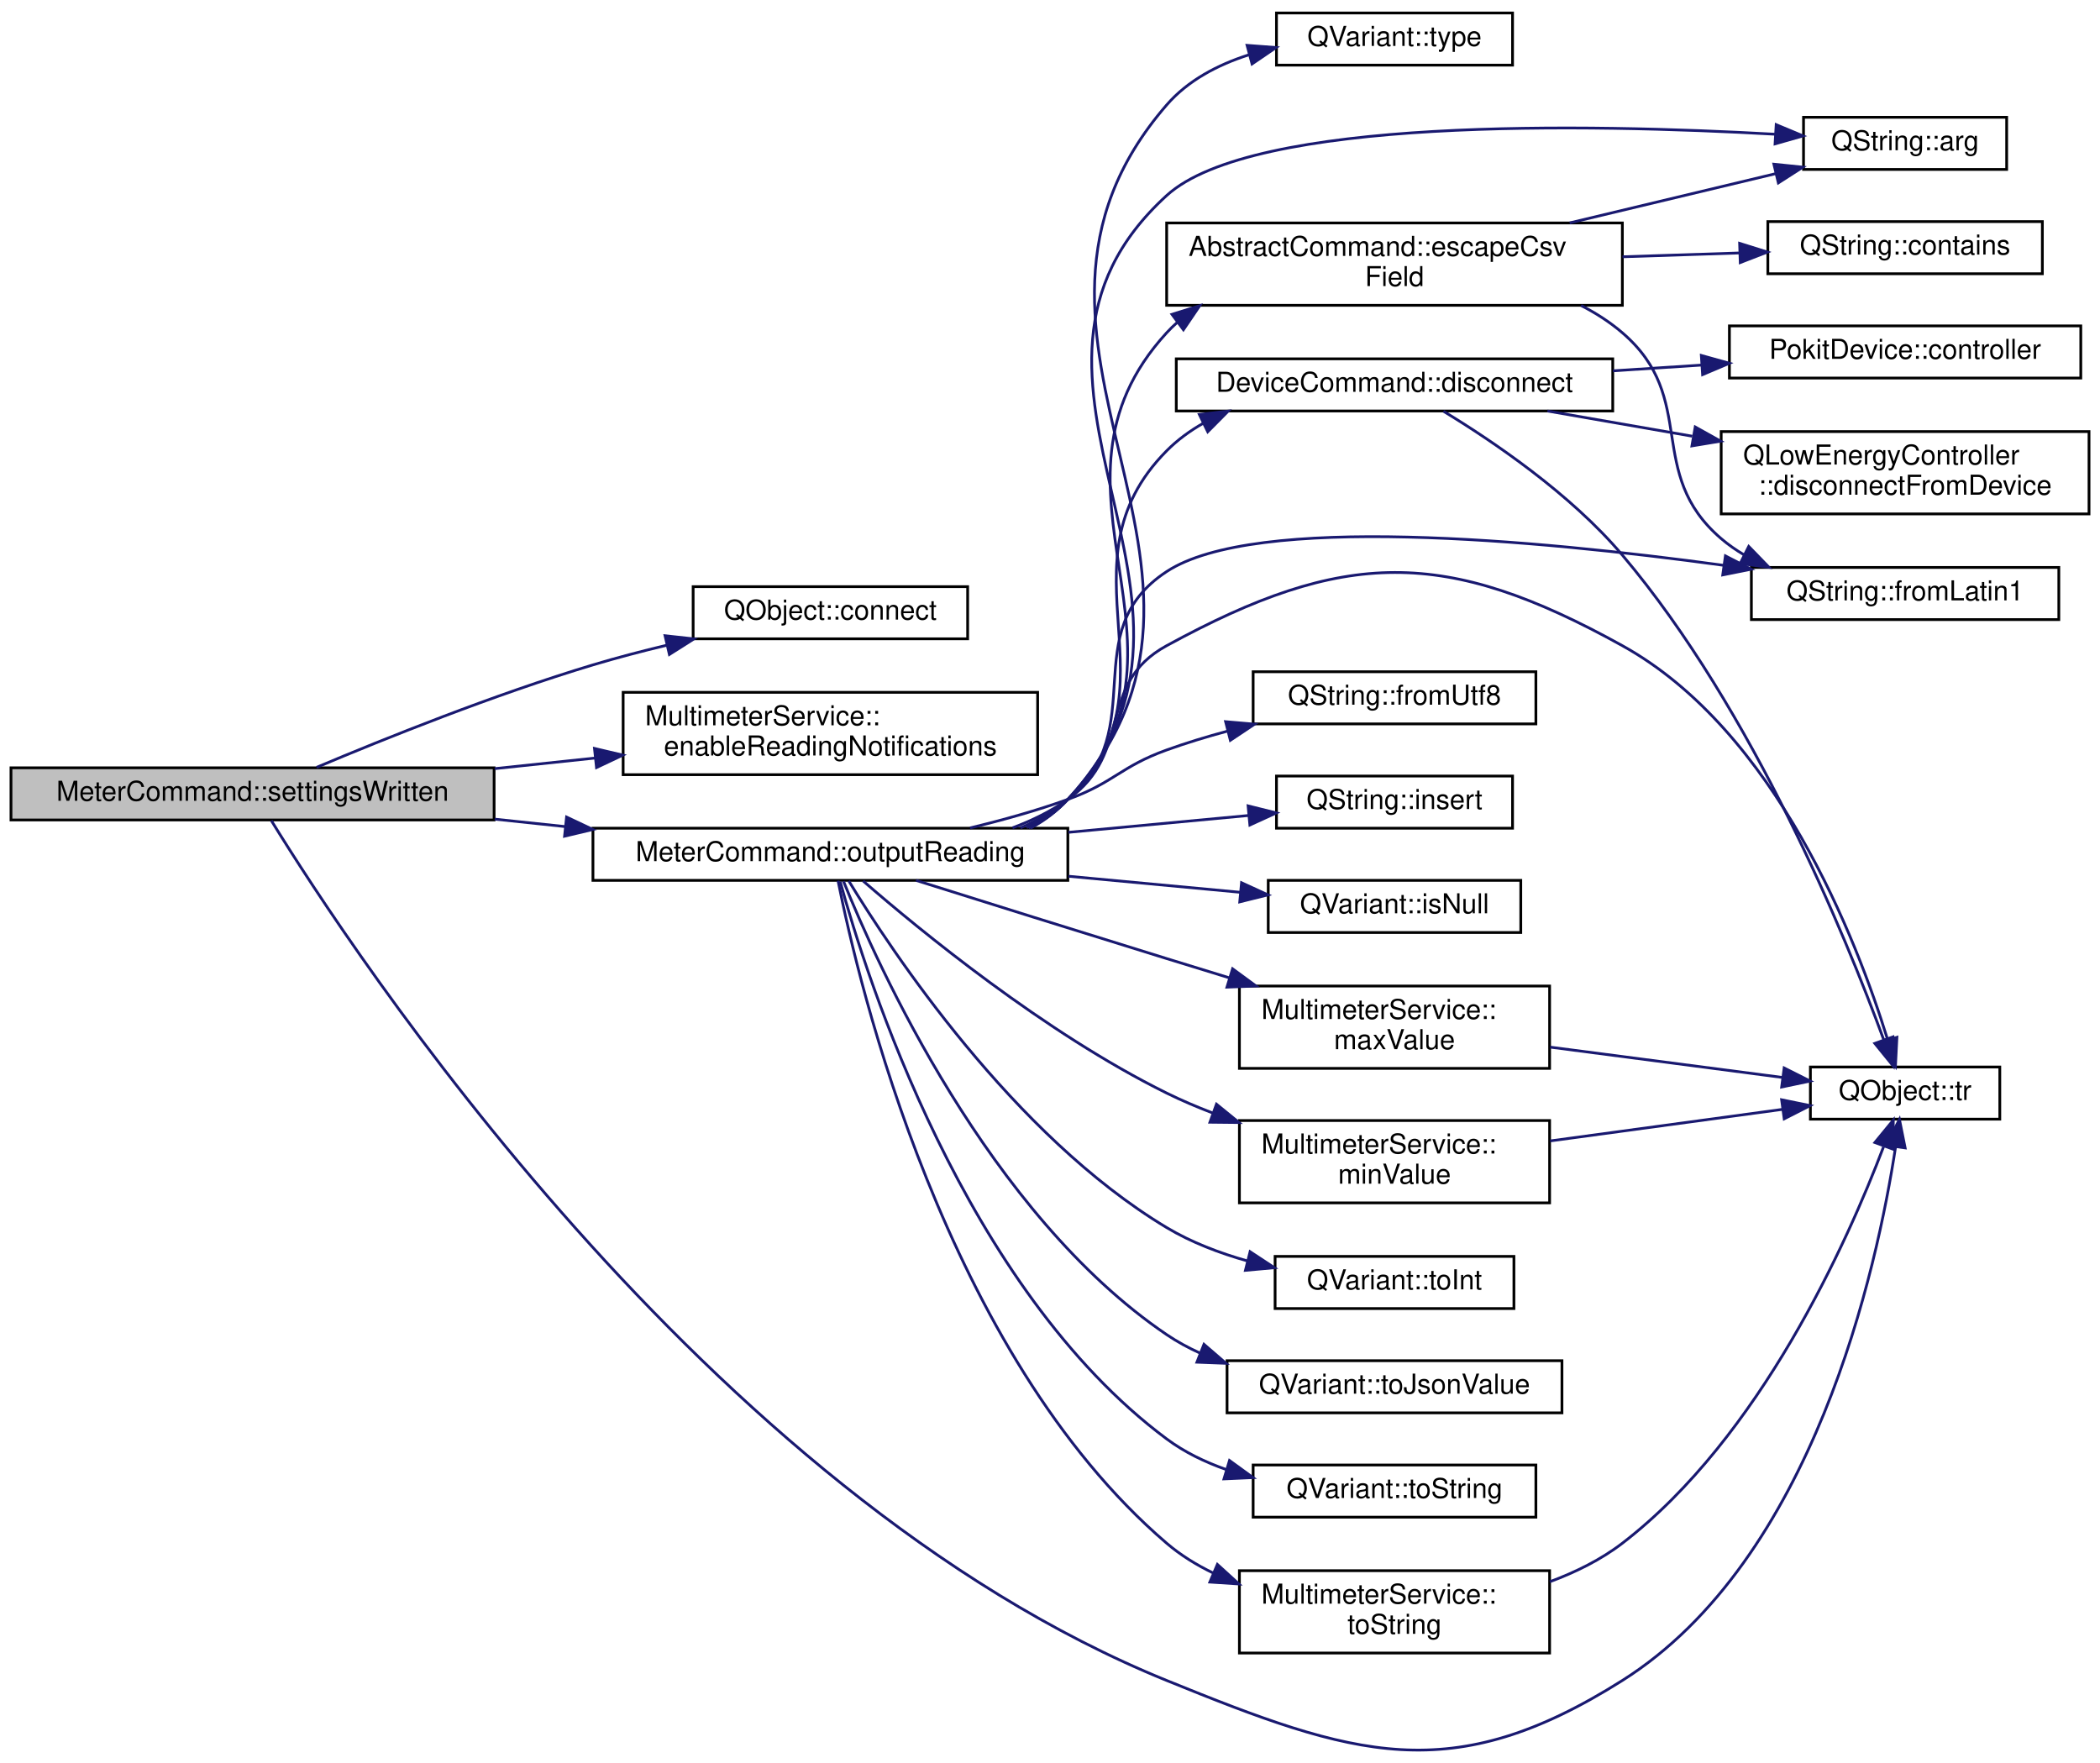
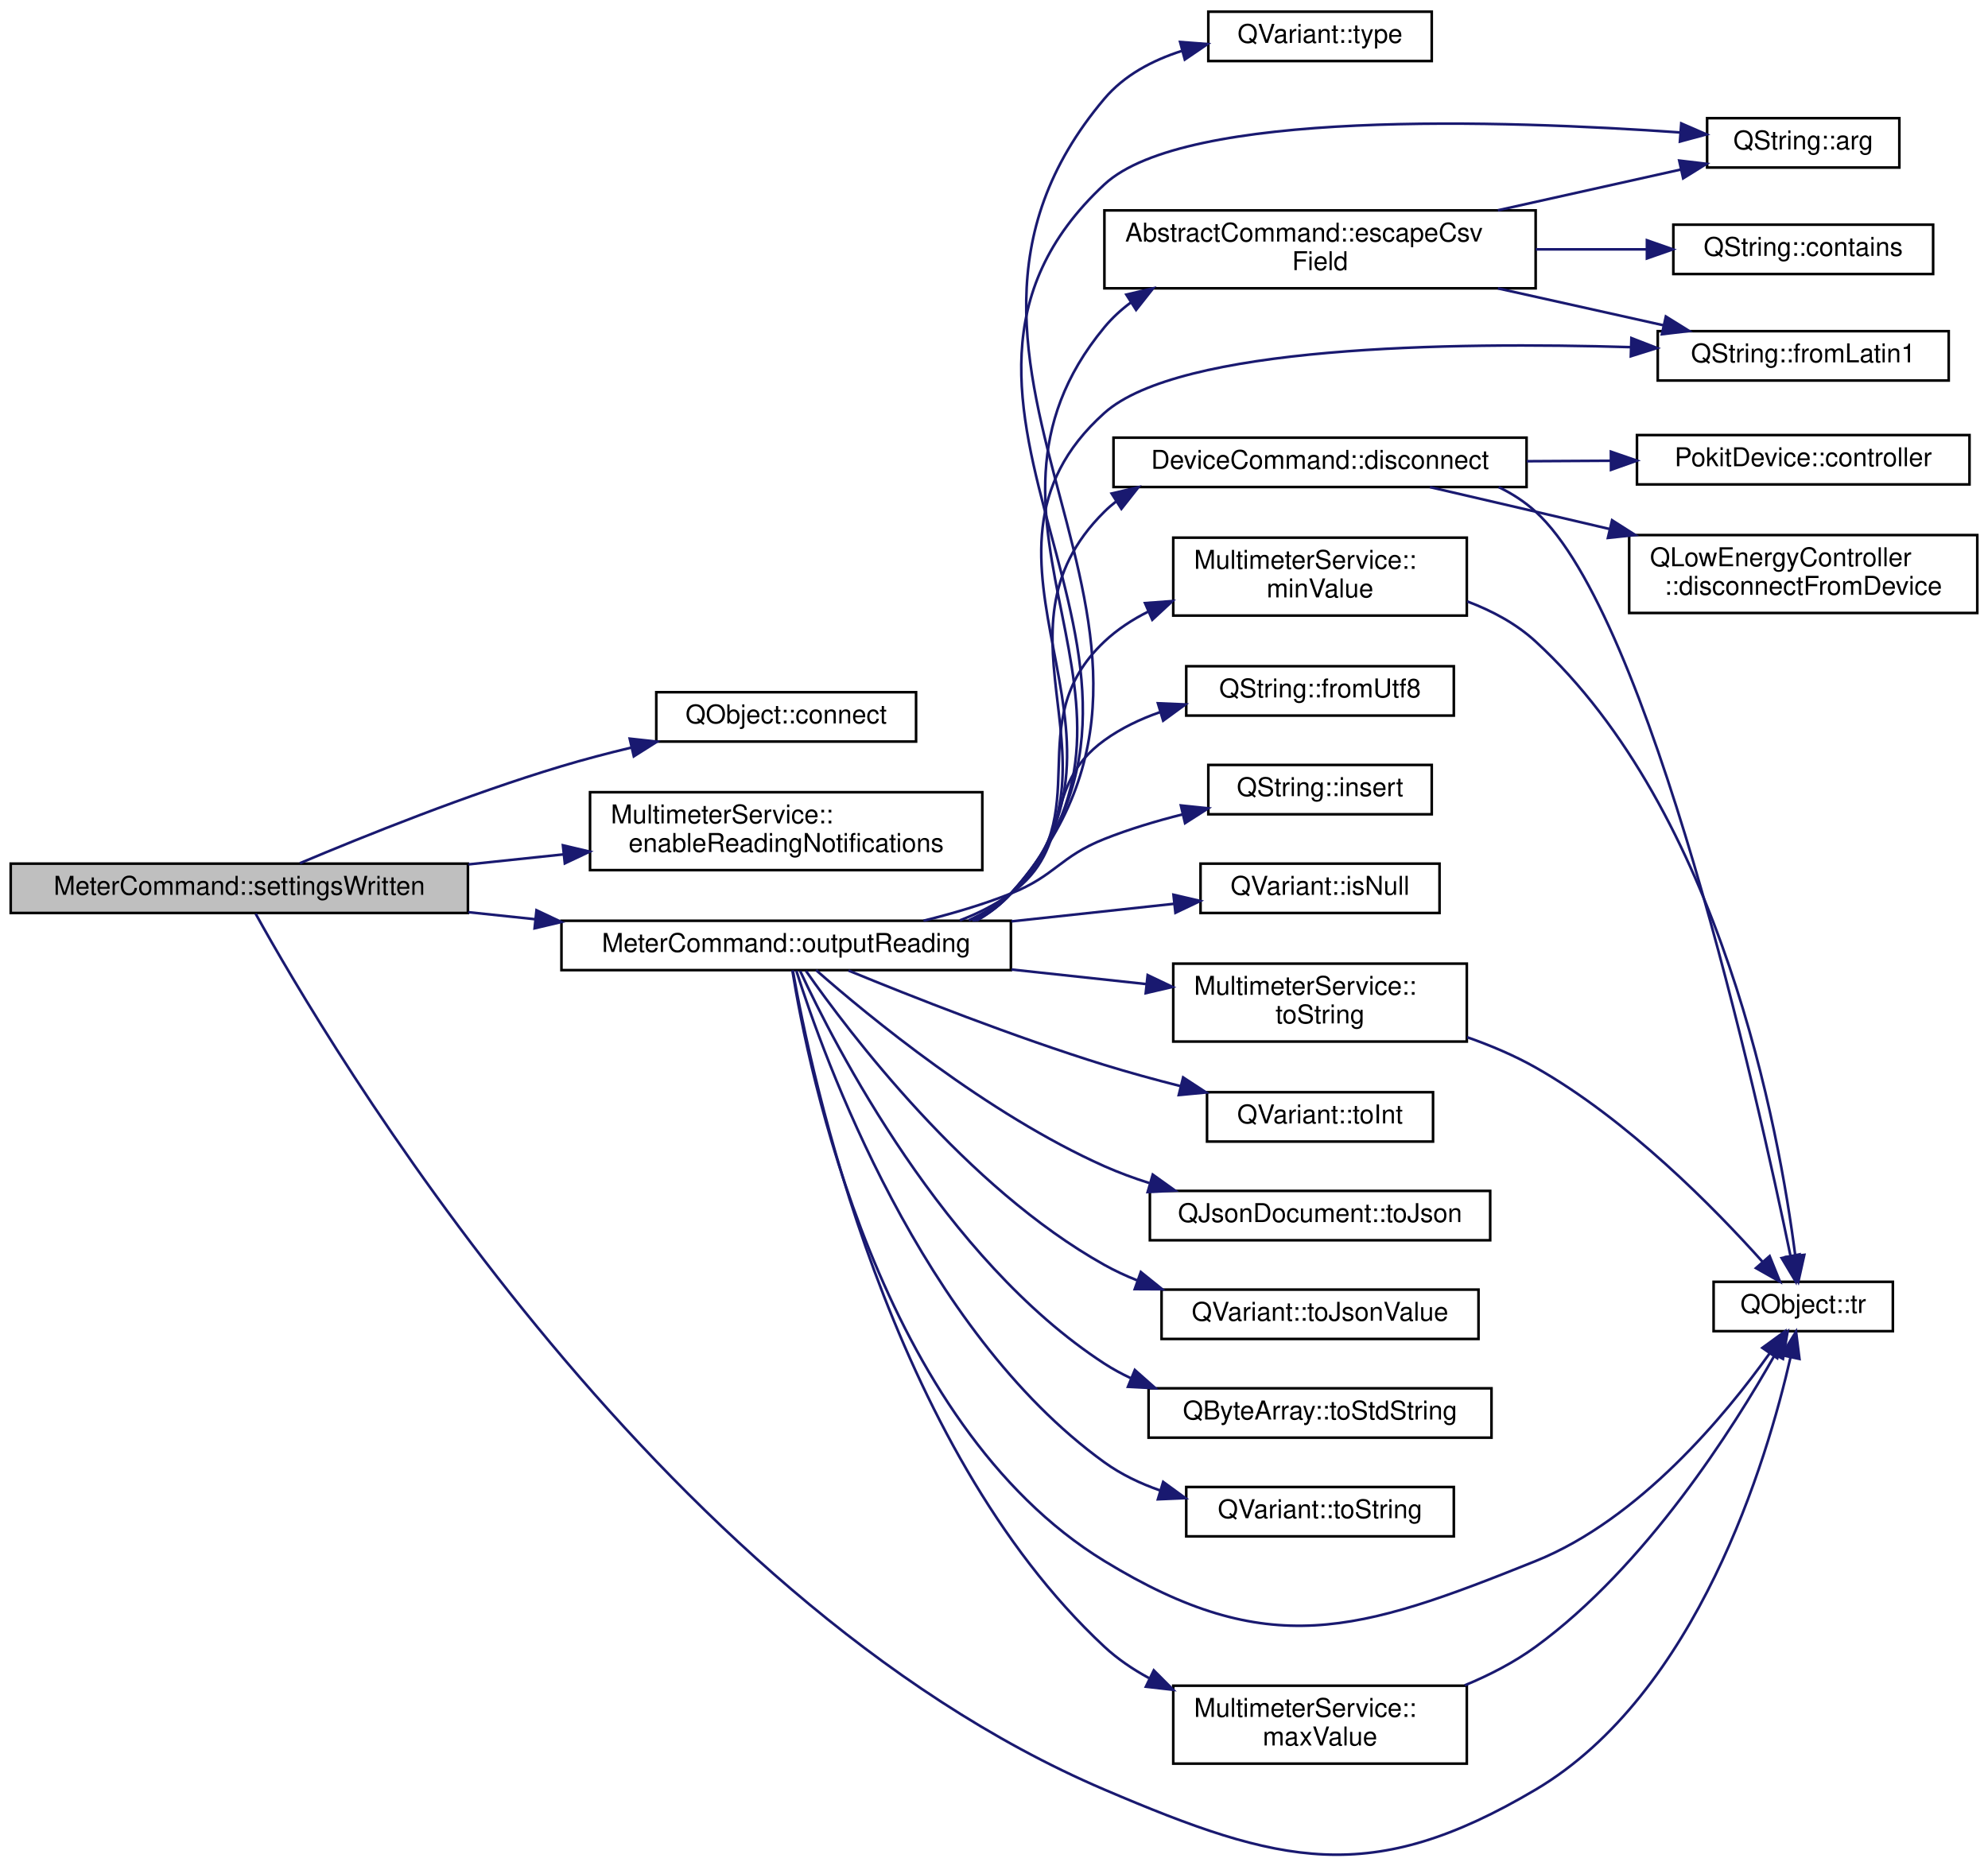
- <svg xmlns="http://www.w3.org/2000/svg" xmlns:xlink="http://www.w3.org/1999/xlink" width="765pt" height="642pt" viewBox="0.00 0.00 765.00 641.54">
-   <g id="graph0" class="graph" transform="scale(1 1) rotate(0) translate(4 637.54)">
+ <svg xmlns="http://www.w3.org/2000/svg" xmlns:xlink="http://www.w3.org/1999/xlink" width="765pt" height="718pt" viewBox="0.00 0.00 765.00 718.23">
+   <g id="graph0" class="graph" transform="scale(1 1) rotate(0) translate(4 714.23)">
    <g id="node1" class="node">
      <g id="a_node1">
        <a xlink:title="Invoked when the multimeter settings have been written, to begin reading the meter values.">
-           <polygon fill="#bfbfbf" stroke="black" points="0,-339.04 0,-358.04 176,-358.04 176,-339.04 0,-339.04" />
-           <text text-anchor="middle" x="88" y="-346.04" font-family="Helvetica,sans-Serif" font-size="10.00">MeterCommand::settingsWritten</text>
+           <polygon fill="#bfbfbf" stroke="black" points="0,-362.73 0,-381.73 176,-381.73 176,-362.73 0,-362.73" />
+           <text text-anchor="middle" x="88" y="-369.73" font-family="Helvetica,sans-Serif" font-size="10.00">MeterCommand::settingsWritten</text>
        </a>
      </g>
    </g>
    <g id="node2" class="node">
      <g id="a_node2">
        <a target="_parent" xlink:href="https://doc.qt.io/qt-5/qobject.html#connect" xlink:title=" ">
-           <polygon fill="none" stroke="black" points="248.5,-405.04 248.5,-424.04 348.5,-424.04 348.5,-405.04 248.5,-405.04" />
-           <text text-anchor="middle" x="298.5" y="-412.04" font-family="Helvetica,sans-Serif" font-size="10.00">QObject::connect</text>
+           <polygon fill="none" stroke="black" points="248.5,-428.73 248.5,-447.73 348.5,-447.73 348.5,-428.73 248.5,-428.73" />
+           <text text-anchor="middle" x="298.5" y="-435.73" font-family="Helvetica,sans-Serif" font-size="10.00">QObject::connect</text>
        </a>
      </g>
    </g>
    <g id="edge1" class="edge">
-       <path fill="none" stroke="midnightblue" d="M111.33,-358.21C135.71,-368.5 176.09,-384.75 212,-395.54 220.66,-398.14 229.92,-400.56 239.02,-402.74" />
-       <polygon fill="midnightblue" stroke="midnightblue" points="238.27,-406.16 248.8,-405.01 239.85,-399.34 238.27,-406.16" />
+       <path fill="none" stroke="midnightblue" d="M111.33,-381.9C135.71,-392.19 176.09,-408.45 212,-419.23 220.66,-421.84 229.92,-424.26 239.02,-426.44" />
+       <polygon fill="midnightblue" stroke="midnightblue" points="238.27,-429.85 248.8,-428.7 239.85,-423.04 238.27,-429.85" />
    </g>
    <g id="node3" class="node">
      <g id="a_node3">
        <a xlink:href="classMultimeterService.html#a321c4fdade8d934ac2e1daec3be174fb" target="_top" xlink:title="Enables client-side notifications of meter readings.">
-           <polygon fill="none" stroke="black" points="223,-355.54 223,-385.54 374,-385.54 374,-355.54 223,-355.54" />
-           <text text-anchor="start" x="231" y="-373.54" font-family="Helvetica,sans-Serif" font-size="10.00">MultimeterService::</text>
-           <text text-anchor="middle" x="298.5" y="-362.54" font-family="Helvetica,sans-Serif" font-size="10.00">enableReadingNotifications</text>
+           <polygon fill="none" stroke="black" points="223,-379.23 223,-409.23 374,-409.23 374,-379.23 223,-379.23" />
+           <text text-anchor="start" x="231" y="-397.23" font-family="Helvetica,sans-Serif" font-size="10.00">MultimeterService::</text>
+           <text text-anchor="middle" x="298.5" y="-386.23" font-family="Helvetica,sans-Serif" font-size="10.00">enableReadingNotifications</text>
        </a>
      </g>
    </g>
    <g id="edge2" class="edge">
-       <path fill="none" stroke="midnightblue" d="M176.21,-357.74C188.33,-359.02 200.77,-360.33 212.84,-361.61" />
-       <polygon fill="midnightblue" stroke="midnightblue" points="212.56,-365.1 222.88,-362.67 213.3,-358.14 212.56,-365.1" />
+       <path fill="none" stroke="midnightblue" d="M176.21,-381.44C188.33,-382.72 200.77,-384.03 212.84,-385.3" />
+       <polygon fill="midnightblue" stroke="midnightblue" points="212.56,-388.79 222.88,-386.36 213.3,-381.83 212.56,-388.79" />
    </g>
    <g id="node4" class="node">
      <g id="a_node4">
        <a xlink:href="classMeterCommand.html#a551a1c3d1c6f10384b5ccf264a640eff" target="_top" xlink:title="Outputs meter reading in the selected ouput format.">
-           <polygon fill="none" stroke="black" points="212,-317.04 212,-336.04 385,-336.04 385,-317.04 212,-317.04" />
-           <text text-anchor="middle" x="298.5" y="-324.04" font-family="Helvetica,sans-Serif" font-size="10.00">MeterCommand::outputReading</text>
+           <polygon fill="none" stroke="black" points="212,-340.73 212,-359.73 385,-359.73 385,-340.73 212,-340.73" />
+           <text text-anchor="middle" x="298.5" y="-347.73" font-family="Helvetica,sans-Serif" font-size="10.00">MeterCommand::outputReading</text>
        </a>
      </g>
    </g>
    <g id="edge3" class="edge">
-       <path fill="none" stroke="midnightblue" d="M176.21,-339.34C184.72,-338.44 193.37,-337.53 201.95,-336.62" />
-       <polygon fill="midnightblue" stroke="midnightblue" points="202.39,-340.1 211.97,-335.57 201.66,-333.13 202.39,-340.1" />
+       <path fill="none" stroke="midnightblue" d="M176.21,-363.03C184.72,-362.13 193.37,-361.22 201.95,-360.32" />
+       <polygon fill="midnightblue" stroke="midnightblue" points="202.39,-363.79 211.97,-359.26 201.66,-356.83 202.39,-363.79" />
    </g>
    <g id="node9" class="node">
      <g id="a_node9">
        <a target="_parent" xlink:href="https://doc.qt.io/qt-5/qobject.html#tr" xlink:title=" ">
-           <polygon fill="none" stroke="black" points="655.5,-230.04 655.5,-249.04 724.5,-249.04 724.5,-230.04 655.5,-230.04" />
-           <text text-anchor="middle" x="690" y="-237.04" font-family="Helvetica,sans-Serif" font-size="10.00">QObject::tr</text>
-         </a>
-       </g>
-     </g>
-     <g id="edge28" class="edge">
-       <path fill="none" stroke="midnightblue" d="M94.86,-338.79C123.36,-292.42 252.99,-93.78 421,-25.54 489.35,2.22 524.61,13.84 587,-25.54 656.8,-69.59 679.84,-175.95 686.54,-219.97" />
-       <polygon fill="midnightblue" stroke="midnightblue" points="683.09,-220.54 687.94,-229.96 690.02,-219.57 683.09,-220.54" />
+           <polygon fill="none" stroke="black" points="655.5,-201.73 655.5,-220.73 724.5,-220.73 724.5,-201.73 655.5,-201.73" />
+           <text text-anchor="middle" x="690" y="-208.73" font-family="Helvetica,sans-Serif" font-size="10.00">QObject::tr</text>
+         </a>
+       </g>
+     </g>
+     <g id="edge30" class="edge">
+       <path fill="none" stroke="midnightblue" d="M94.29,-362.43C121.08,-313.97 247.34,-99.42 421,-25.23 488.85,3.75 523.52,12.36 587,-25.23 649.28,-62.11 676.05,-151.98 685.13,-191.75" />
+       <polygon fill="midnightblue" stroke="midnightblue" points="681.71,-192.51 687.23,-201.55 688.55,-191.04 681.71,-192.51" />
    </g>
    <g id="node5" class="node">
      <g id="a_node5">
        <a target="_parent" xlink:href="https://doc.qt.io/qt-5/qstring.html#arg-11" xlink:title=" ">
-           <polygon fill="none" stroke="black" points="653,-576.04 653,-595.04 727,-595.04 727,-576.04 653,-576.04" />
-           <text text-anchor="middle" x="690" y="-583.04" font-family="Helvetica,sans-Serif" font-size="10.00">QString::arg</text>
+           <polygon fill="none" stroke="black" points="653,-649.73 653,-668.73 727,-668.73 727,-649.73 653,-649.73" />
+           <text text-anchor="middle" x="690" y="-656.73" font-family="Helvetica,sans-Serif" font-size="10.00">QString::arg</text>
        </a>
      </g>
    </g>
    <g id="edge4" class="edge">
-       <path fill="none" stroke="midnightblue" d="M371.3,-336.14C376.38,-338.89 381.04,-342.31 385,-346.54 452.65,-418.93 347.81,-499.76 421,-566.54 452.38,-595.18 574.78,-592.68 642.79,-588.86" />
-       <polygon fill="midnightblue" stroke="midnightblue" points="643.04,-592.35 652.82,-588.26 642.63,-585.36 643.04,-592.35" />
+       <path fill="none" stroke="midnightblue" d="M371.84,-359.92C376.73,-362.66 381.21,-366.05 385,-370.23 467.17,-460.94 331.42,-559.84 421,-643.23 452.07,-672.16 574.6,-668.02 642.72,-663.23" />
+       <polygon fill="midnightblue" stroke="midnightblue" points="643.04,-666.72 652.76,-662.49 642.53,-659.73 643.04,-666.72" />
    </g>
    <g id="node6" class="node">
      <g id="a_node6">
        <a xlink:href="classDeviceCommand.html#ae619166395b5651f1316fd5336d9fa2c" target="_top" xlink:title="Disconnects the underlying Pokit device, and sets exitCode to be return to the OS once the disconnect...">
-           <polygon fill="none" stroke="black" points="424.5,-488.04 424.5,-507.04 583.5,-507.04 583.5,-488.04 424.5,-488.04" />
-           <text text-anchor="middle" x="504" y="-495.04" font-family="Helvetica,sans-Serif" font-size="10.00">DeviceCommand::disconnect</text>
+           <polygon fill="none" stroke="black" points="424.5,-526.73 424.5,-545.73 583.5,-545.73 583.5,-526.73 424.5,-526.73" />
+           <text text-anchor="middle" x="504" y="-533.73" font-family="Helvetica,sans-Serif" font-size="10.00">DeviceCommand::disconnect</text>
        </a>
      </g>
    </g>
    <g id="edge5" class="edge">
-       <path fill="none" stroke="midnightblue" d="M369.97,-336.24C375.47,-338.95 380.59,-342.33 385,-346.54 427.44,-387.05 379.69,-431.88 421,-473.54 424.92,-477.49 429.45,-480.8 434.32,-483.57" />
-       <polygon fill="midnightblue" stroke="midnightblue" points="432.9,-486.77 443.42,-487.99 435.96,-480.47 432.9,-486.77" />
-     </g>
-     <g id="edge26" class="edge">
-       <path fill="none" stroke="midnightblue" d="M364.83,-336.17C372,-338.84 378.9,-342.23 385,-346.54 409.17,-363.6 395.03,-388.36 421,-402.54 485.76,-437.89 522.46,-438.29 587,-402.54 643.1,-371.47 672.45,-295.23 683.6,-259.12" />
-       <polygon fill="midnightblue" stroke="midnightblue" points="687.02,-259.87 686.48,-249.29 680.31,-257.9 687.02,-259.87" />
+       <path fill="none" stroke="midnightblue" d="M370.13,-359.76C375.6,-362.51 380.67,-365.94 385,-370.23 432.81,-417.55 373.14,-469.97 421,-517.23 422.44,-518.66 423.97,-519.98 425.57,-521.22" />
+       <polygon fill="midnightblue" stroke="midnightblue" points="423.78,-524.23 434.09,-526.65 427.54,-518.32 423.78,-524.23" />
+     </g>
+     <g id="edge28" class="edge">
+       <path fill="none" stroke="midnightblue" d="M300.88,-340.64C306.86,-303.18 334.2,-166.28 421,-113.23 483.95,-74.76 518.56,-85.68 587,-113.23 627.02,-129.34 660.15,-169.5 677,-193.1" />
+       <polygon fill="midnightblue" stroke="midnightblue" points="674.26,-195.3 682.82,-201.54 680.02,-191.32 674.26,-195.3" />
    </g>
    <g id="node10" class="node">
      <g id="a_node10">
        <a xlink:href="classAbstractCommand.html#af85c842568f8a3a893e336e449ef7813" target="_top" xlink:title="Returns an RFC 4180 compliant version of field.">
-           <polygon fill="none" stroke="black" points="421,-526.54 421,-556.54 587,-556.54 587,-526.54 421,-526.54" />
-           <text text-anchor="start" x="429" y="-544.54" font-family="Helvetica,sans-Serif" font-size="10.00">AbstractCommand::escapeCsv</text>
-           <text text-anchor="middle" x="504" y="-533.54" font-family="Helvetica,sans-Serif" font-size="10.00">Field</text>
+           <polygon fill="none" stroke="black" points="421,-603.23 421,-633.23 587,-633.23 587,-603.23 421,-603.23" />
+           <text text-anchor="start" x="429" y="-621.23" font-family="Helvetica,sans-Serif" font-size="10.00">AbstractCommand::escapeCsv</text>
+           <text text-anchor="middle" x="504" y="-610.23" font-family="Helvetica,sans-Serif" font-size="10.00">Field</text>
        </a>
      </g>
    </g>
    <g id="edge9" class="edge">
-       <path fill="none" stroke="midnightblue" d="M370.69,-336.13C375.96,-338.88 380.84,-342.29 385,-346.54 439.03,-401.73 368.82,-459.6 421,-516.54 422.21,-517.86 423.49,-519.11 424.82,-520.3" />
-       <polygon fill="midnightblue" stroke="midnightblue" points="422.93,-523.25 433.05,-526.4 427.1,-517.63 422.93,-523.25" />
+       <path fill="none" stroke="midnightblue" d="M371.3,-359.84C376.37,-362.59 381.04,-366 385,-370.23 452.11,-441.93 358.35,-512.61 421,-588.23 423.96,-591.81 427.39,-594.96 431.13,-597.74" />
+       <polygon fill="midnightblue" stroke="midnightblue" points="429.44,-600.81 439.76,-603.23 433.2,-594.91 429.44,-600.81" />
    </g>
    <g id="node12" class="node">
      <g id="a_node12">
        <a target="_parent" xlink:href="https://doc.qt.io/qt-5/qstring.html#fromLatin1" xlink:title=" ">
-           <polygon fill="none" stroke="black" points="634,-412.04 634,-431.04 746,-431.04 746,-412.04 634,-412.04" />
-           <text text-anchor="middle" x="690" y="-419.04" font-family="Helvetica,sans-Serif" font-size="10.00">QString::fromLatin1</text>
+           <polygon fill="none" stroke="black" points="634,-567.73 634,-586.73 746,-586.73 746,-567.73 634,-567.73" />
+           <text text-anchor="middle" x="690" y="-574.73" font-family="Helvetica,sans-Serif" font-size="10.00">QString::fromLatin1</text>
        </a>
      </g>
    </g>
    <g id="edge13" class="edge">
-       <path fill="none" stroke="midnightblue" d="M367.7,-336.13C373.95,-338.83 379.85,-342.24 385,-346.54 415.87,-372.31 387.38,-407.48 421,-429.54 453.11,-450.62 555.19,-441.19 623.69,-431.84" />
-       <polygon fill="midnightblue" stroke="midnightblue" points="624.54,-435.25 633.96,-430.4 623.57,-428.32 624.54,-435.25" />
+       <path fill="none" stroke="midnightblue" d="M370.76,-359.75C376.02,-362.51 380.88,-365.95 385,-370.23 443.11,-430.57 358.6,-499.36 421,-555.23 449.88,-581.09 554.09,-582.66 623.73,-580.57" />
+       <polygon fill="midnightblue" stroke="midnightblue" points="623.86,-584.07 633.74,-580.24 623.63,-577.07 623.86,-584.07" />
    </g>
    <g id="node13" class="node">
      <g id="a_node13">
        <a target="_parent" xlink:href="https://doc.qt.io/qt-5/qstring.html#fromUtf8" xlink:title=" ">
-           <polygon fill="none" stroke="black" points="452.5,-374.04 452.5,-393.04 555.5,-393.04 555.5,-374.04 452.5,-374.04" />
-           <text text-anchor="middle" x="504" y="-381.04" font-family="Helvetica,sans-Serif" font-size="10.00">QString::fromUtf8</text>
+           <polygon fill="none" stroke="black" points="452.5,-438.73 452.5,-457.73 555.5,-457.73 555.5,-438.73 452.5,-438.73" />
+           <text text-anchor="middle" x="504" y="-445.73" font-family="Helvetica,sans-Serif" font-size="10.00">QString::fromUtf8</text>
        </a>
      </g>
    </g>
    <g id="edge14" class="edge">
-       <path fill="none" stroke="midnightblue" d="M349.36,-336.13C361.2,-338.98 373.67,-342.45 385,-346.54 401.82,-352.62 404.17,-358.48 421,-364.54 428.07,-367.09 435.62,-369.38 443.15,-371.41" />
-       <polygon fill="midnightblue" stroke="midnightblue" points="442.47,-374.85 453.02,-373.94 444.2,-368.07 442.47,-374.85" />
+       <path fill="none" stroke="midnightblue" d="M365.37,-359.89C372.36,-362.56 379.07,-365.94 385,-370.23 409.89,-388.24 396.09,-411.25 421,-429.23 427.41,-433.87 434.78,-437.39 442.42,-440.06" />
+       <polygon fill="midnightblue" stroke="midnightblue" points="441.59,-443.47 452.17,-443.02 443.62,-436.77 441.59,-443.47" />
    </g>
    <g id="node14" class="node">
      <g id="a_node14">
        <a target="_parent" xlink:href="https://doc.qt.io/qt-5/qstring.html#insert-2" xlink:title=" ">
-           <polygon fill="none" stroke="black" points="461,-336.04 461,-355.04 547,-355.04 547,-336.04 461,-336.04" />
-           <text text-anchor="middle" x="504" y="-343.04" font-family="Helvetica,sans-Serif" font-size="10.00">QString::insert</text>
+           <polygon fill="none" stroke="black" points="461,-400.73 461,-419.73 547,-419.73 547,-400.73 461,-400.73" />
+           <text text-anchor="middle" x="504" y="-407.73" font-family="Helvetica,sans-Serif" font-size="10.00">QString::insert</text>
        </a>
      </g>
    </g>
    <g id="edge15" class="edge">
-       <path fill="none" stroke="midnightblue" d="M385.21,-334.54C407.5,-336.63 430.85,-338.8 450.82,-340.67" />
-       <polygon fill="midnightblue" stroke="midnightblue" points="450.66,-344.17 460.94,-341.61 451.31,-337.2 450.66,-344.17" />
+       <path fill="none" stroke="midnightblue" d="M351.35,-359.75C362.64,-362.54 374.38,-366 385,-370.23 402.21,-377.09 403.78,-384.4 421,-391.23 430.47,-394.99 440.87,-398.12 450.99,-400.67" />
+       <polygon fill="midnightblue" stroke="midnightblue" points="450.43,-404.13 460.97,-403.03 452.04,-397.32 450.43,-404.13" />
    </g>
    <g id="node15" class="node">
      <g id="a_node15">
        <a target="_parent" xlink:href="https://doc.qt.io/qt-5/qvariant.html#isNull" xlink:title=" ">
-           <polygon fill="none" stroke="black" points="458,-298.04 458,-317.04 550,-317.04 550,-298.04 458,-298.04" />
-           <text text-anchor="middle" x="504" y="-305.04" font-family="Helvetica,sans-Serif" font-size="10.00">QVariant::isNull</text>
+           <polygon fill="none" stroke="black" points="458,-362.73 458,-381.73 550,-381.73 550,-362.73 458,-362.73" />
+           <text text-anchor="middle" x="504" y="-369.73" font-family="Helvetica,sans-Serif" font-size="10.00">QVariant::isNull</text>
        </a>
      </g>
    </g>
    <g id="edge16" class="edge">
-       <path fill="none" stroke="midnightblue" d="M385.21,-318.54C406.39,-316.56 428.52,-314.5 447.8,-312.69" />
-       <polygon fill="midnightblue" stroke="midnightblue" points="448.27,-316.17 457.9,-311.75 447.62,-309.2 448.27,-316.17" />
+       <path fill="none" stroke="midnightblue" d="M385.21,-359.5C406.39,-361.79 428.52,-364.18 447.8,-366.27" />
+       <polygon fill="midnightblue" stroke="midnightblue" points="447.58,-369.76 457.9,-367.36 448.34,-362.8 447.58,-369.76" />
    </g>
    <g id="node16" class="node">
      <g id="a_node16">
        <a xlink:href="classMultimeterService.html#acafbc2f0d9f123634c54a14c963e88ca" target="_top" xlink:title="Returns the maximum value for range in (integer) millivolts, or the string &quot;Auto&quot;.">
-           <polygon fill="none" stroke="black" points="447.5,-248.54 447.5,-278.54 560.5,-278.54 560.5,-248.54 447.5,-248.54" />
-           <text text-anchor="start" x="455.5" y="-266.54" font-family="Helvetica,sans-Serif" font-size="10.00">MultimeterService::</text>
-           <text text-anchor="middle" x="504" y="-255.54" font-family="Helvetica,sans-Serif" font-size="10.00">maxValue</text>
+           <polygon fill="none" stroke="black" points="447.5,-35.23 447.5,-65.23 560.5,-65.23 560.5,-35.23 447.5,-35.23" />
+           <text text-anchor="start" x="455.5" y="-53.23" font-family="Helvetica,sans-Serif" font-size="10.00">MultimeterService::</text>
+           <text text-anchor="middle" x="504" y="-42.23" font-family="Helvetica,sans-Serif" font-size="10.00">maxValue</text>
        </a>
      </g>
    </g>
    <g id="edge17" class="edge">
-       <path fill="none" stroke="midnightblue" d="M329.69,-317.03C354.26,-309.31 389.85,-298.16 421,-288.54 428.4,-286.26 436.18,-283.87 443.88,-281.51" />
-       <polygon fill="midnightblue" stroke="midnightblue" points="445.01,-284.82 453.55,-278.55 442.96,-278.13 445.01,-284.82" />
+       <path fill="none" stroke="midnightblue" d="M301.07,-340.55C307.85,-301.96 338.02,-157.44 421,-80.23 426.07,-75.52 431.94,-71.53 438.17,-68.16" />
+       <polygon fill="midnightblue" stroke="midnightblue" points="440.01,-71.15 447.49,-63.65 436.97,-64.85 440.01,-71.15" />
    </g>
    <g id="node17" class="node">
      <g id="a_node17">
        <a xlink:href="classMultimeterService.html#a01d0e40b92ddcb6e4c89e4c8504e30d4" target="_top" xlink:title="Returns the minimum value for range in (integer) millivolts, or the string &quot;Auto&quot;.">
-           <polygon fill="none" stroke="black" points="447.5,-199.54 447.5,-229.54 560.5,-229.54 560.5,-199.54 447.5,-199.54" />
-           <text text-anchor="start" x="455.5" y="-217.54" font-family="Helvetica,sans-Serif" font-size="10.00">MultimeterService::</text>
-           <text text-anchor="middle" x="504" y="-206.54" font-family="Helvetica,sans-Serif" font-size="10.00">minValue</text>
+           <polygon fill="none" stroke="black" points="447.5,-477.23 447.5,-507.23 560.5,-507.23 560.5,-477.23 447.5,-477.23" />
+           <text text-anchor="start" x="455.5" y="-495.23" font-family="Helvetica,sans-Serif" font-size="10.00">MultimeterService::</text>
+           <text text-anchor="middle" x="504" y="-484.23" font-family="Helvetica,sans-Serif" font-size="10.00">minValue</text>
        </a>
      </g>
    </g>
    <g id="edge19" class="edge">
-       <path fill="none" stroke="midnightblue" d="M310.43,-316.81C330.8,-299.11 376.57,-261.48 421,-239.54 426.3,-236.92 431.93,-234.52 437.66,-232.32" />
-       <polygon fill="midnightblue" stroke="midnightblue" points="439.14,-235.5 447.35,-228.81 436.76,-228.92 439.14,-235.5" />
+       <path fill="none" stroke="midnightblue" d="M368.78,-359.92C374.67,-362.62 380.2,-366 385,-370.23 419.49,-400.65 387.53,-435.7 421,-467.23 425.95,-471.9 431.74,-475.69 437.92,-478.78" />
+       <polygon fill="midnightblue" stroke="midnightblue" points="436.63,-482.04 447.2,-482.82 439.43,-475.62 436.63,-482.04" />
    </g>
    <g id="node18" class="node">
      <g id="a_node18">
        <a target="_parent" xlink:href="https://doc.qt.io/qt-5/qvariant.html#toInt" xlink:title=" ">
-           <polygon fill="none" stroke="black" points="460.5,-161.04 460.5,-180.04 547.5,-180.04 547.5,-161.04 460.5,-161.04" />
-           <text text-anchor="middle" x="504" y="-168.04" font-family="Helvetica,sans-Serif" font-size="10.00">QVariant::toInt</text>
+           <polygon fill="none" stroke="black" points="460.5,-274.73 460.5,-293.73 547.5,-293.73 547.5,-274.73 460.5,-274.73" />
+           <text text-anchor="middle" x="504" y="-281.73" font-family="Helvetica,sans-Serif" font-size="10.00">QVariant::toInt</text>
        </a>
      </g>
    </g>
    <g id="edge21" class="edge">
-       <path fill="none" stroke="midnightblue" d="M305.19,-316.84C320.48,-291.71 365.07,-224.1 421,-190.54 429.95,-185.17 440.27,-181.24 450.5,-178.36" />
-       <polygon fill="midnightblue" stroke="midnightblue" points="451.39,-181.75 460.24,-175.92 449.69,-174.96 451.39,-181.75" />
+       <path fill="none" stroke="midnightblue" d="M322.5,-340.56C346.71,-330.6 386.1,-315.05 421,-304.23 430.35,-301.34 440.4,-298.59 450.16,-296.11" />
+       <polygon fill="midnightblue" stroke="midnightblue" points="451.3,-299.43 460.17,-293.63 449.62,-292.64 451.3,-299.43" />
    </g>
    <g id="node19" class="node">
      <g id="a_node19">
-         <a target="_parent" xlink:href="https://doc.qt.io/qt-5/qvariant.html#toJsonValue" xlink:title=" ">
-           <polygon fill="none" stroke="black" points="443,-123.04 443,-142.04 565,-142.04 565,-123.04 443,-123.04" />
-           <text text-anchor="middle" x="504" y="-130.04" font-family="Helvetica,sans-Serif" font-size="10.00">QVariant::toJsonValue</text>
+         <a target="_parent" xlink:href="https://doc.qt.io/qt-5/qjsondocument.html#toJson" xlink:title=" ">
+           <polygon fill="none" stroke="black" points="438.5,-236.73 438.5,-255.73 569.5,-255.73 569.5,-236.73 438.5,-236.73" />
+           <text text-anchor="middle" x="504" y="-243.73" font-family="Helvetica,sans-Serif" font-size="10.00">QJsonDocument::toJson</text>
        </a>
      </g>
    </g>
    <g id="edge22" class="edge">
-       <path fill="none" stroke="midnightblue" d="M303.28,-316.71C315.37,-286.68 356.1,-195.54 421,-151.54 424.78,-148.98 428.85,-146.76 433.09,-144.84" />
-       <polygon fill="midnightblue" stroke="midnightblue" points="434.59,-148.01 442.61,-141.09 432.02,-141.5 434.59,-148.01" />
+       <path fill="none" stroke="midnightblue" d="M310.02,-340.72C330.08,-323.1 375.85,-285.35 421,-265.23 426.47,-262.8 432.3,-260.65 438.22,-258.77" />
+       <polygon fill="midnightblue" stroke="midnightblue" points="439.61,-262.01 448.23,-255.84 437.65,-255.29 439.61,-262.01" />
    </g>
    <g id="node20" class="node">
      <g id="a_node20">
-         <a target="_parent" xlink:href="https://doc.qt.io/qt-5/qvariant.html#toString" xlink:title=" ">
-           <polygon fill="none" stroke="black" points="452.5,-85.04 452.5,-104.04 555.5,-104.04 555.5,-85.04 452.5,-85.04" />
-           <text text-anchor="middle" x="504" y="-92.04" font-family="Helvetica,sans-Serif" font-size="10.00">QVariant::toString</text>
+         <a target="_parent" xlink:href="https://doc.qt.io/qt-5/qvariant.html#toJsonValue" xlink:title=" ">
+           <polygon fill="none" stroke="black" points="443,-198.73 443,-217.73 565,-217.73 565,-198.73 443,-198.73" />
+           <text text-anchor="middle" x="504" y="-205.73" font-family="Helvetica,sans-Serif" font-size="10.00">QVariant::toJsonValue</text>
        </a>
      </g>
    </g>
    <g id="edge23" class="edge">
-       <path fill="none" stroke="midnightblue" d="M302.07,-316.59C311.45,-282.34 347.24,-168.46 421,-113.54 427.5,-108.7 435.03,-105.07 442.84,-102.34" />
-       <polygon fill="midnightblue" stroke="midnightblue" points="443.89,-105.68 452.46,-99.45 441.87,-98.98 443.89,-105.68" />
+       <path fill="none" stroke="midnightblue" d="M306.13,-340.42C322.58,-316.88 367.81,-256.96 421,-227.23 424.98,-225.01 429.21,-223.04 433.57,-221.31" />
+       <polygon fill="midnightblue" stroke="midnightblue" points="435.02,-224.51 443.27,-217.86 432.68,-217.91 435.02,-224.51" />
    </g>
    <g id="node21" class="node">
      <g id="a_node21">
-         <a xlink:href="classMultimeterService.html#a58a03dbc0ae216dc60f27d975af92cf8" target="_top" xlink:title="Returns mode as a user-friendly string.">
-           <polygon fill="none" stroke="black" points="447.5,-35.54 447.5,-65.54 560.5,-65.54 560.5,-35.54 447.5,-35.54" />
-           <text text-anchor="start" x="455.5" y="-53.54" font-family="Helvetica,sans-Serif" font-size="10.00">MultimeterService::</text>
-           <text text-anchor="middle" x="504" y="-42.54" font-family="Helvetica,sans-Serif" font-size="10.00">toString</text>
+         <a target="_parent" xlink:href="https://doc.qt.io/qt-5/qbytearray.html#toStdString" xlink:title=" ">
+           <polygon fill="none" stroke="black" points="438,-160.73 438,-179.73 570,-179.73 570,-160.73 438,-160.73" />
+           <text text-anchor="middle" x="504" y="-167.73" font-family="Helvetica,sans-Serif" font-size="10.00">QByteArray::toStdString</text>
        </a>
      </g>
    </g>
    <g id="edge24" class="edge">
-       <path fill="none" stroke="midnightblue" d="M301.28,-316.9C308.66,-279.77 340.27,-144.64 421,-75.54 426.09,-71.18 431.92,-67.59 438.09,-64.62" />
-       <polygon fill="midnightblue" stroke="midnightblue" points="439.47,-67.83 447.3,-60.7 436.73,-61.39 439.47,-67.83" />
+       <path fill="none" stroke="midnightblue" d="M303.89,-340.39C317.08,-311.97 359.33,-229.29 421,-189.23 424.19,-187.16 427.58,-185.32 431.09,-183.67" />
+       <polygon fill="midnightblue" stroke="midnightblue" points="432.71,-186.79 440.64,-179.76 430.06,-180.31 432.71,-186.79" />
    </g>
    <g id="node22" class="node">
      <g id="a_node22">
+         <a target="_parent" xlink:href="https://doc.qt.io/qt-5/qvariant.html#toString" xlink:title=" ">
+           <polygon fill="none" stroke="black" points="452.5,-122.73 452.5,-141.73 555.5,-141.73 555.5,-122.73 452.5,-122.73" />
+           <text text-anchor="middle" x="504" y="-129.73" font-family="Helvetica,sans-Serif" font-size="10.00">QVariant::toString</text>
+         </a>
+       </g>
+     </g>
+     <g id="edge25" class="edge">
+       <path fill="none" stroke="midnightblue" d="M302.42,-340.48C312.7,-307.91 350.43,-202.17 421,-151.23 427.42,-146.6 434.78,-143.08 442.42,-140.41" />
+       <polygon fill="midnightblue" stroke="midnightblue" points="443.62,-143.7 452.18,-137.45 441.59,-137 443.62,-143.7" />
+     </g>
+     <g id="node23" class="node">
+       <g id="a_node23">
+         <a xlink:href="classMultimeterService.html#a58a03dbc0ae216dc60f27d975af92cf8" target="_top" xlink:title="Returns mode as a user-friendly string.">
+           <polygon fill="none" stroke="black" points="447.5,-313.23 447.5,-343.23 560.5,-343.23 560.5,-313.23 447.5,-313.23" />
+           <text text-anchor="start" x="455.5" y="-331.23" font-family="Helvetica,sans-Serif" font-size="10.00">MultimeterService::</text>
+           <text text-anchor="middle" x="504" y="-320.23" font-family="Helvetica,sans-Serif" font-size="10.00">toString</text>
+         </a>
+       </g>
+     </g>
+     <g id="edge26" class="edge">
+       <path fill="none" stroke="midnightblue" d="M385.21,-340.97C402.57,-339.09 420.57,-337.15 437.12,-335.36" />
+       <polygon fill="midnightblue" stroke="midnightblue" points="437.65,-338.82 447.22,-334.26 436.9,-331.86 437.65,-338.82" />
+     </g>
+     <g id="node24" class="node">
+       <g id="a_node24">
        <a target="_parent" xlink:href="https://doc.qt.io/qt-5/qvariant.html#type" xlink:title=" ">
-           <polygon fill="none" stroke="black" points="461,-614.04 461,-633.04 547,-633.04 547,-614.04 461,-614.04" />
-           <text text-anchor="middle" x="504" y="-621.04" font-family="Helvetica,sans-Serif" font-size="10.00">QVariant::type</text>
-         </a>
-       </g>
-     </g>
-     <g id="edge27" class="edge">
-       <path fill="none" stroke="midnightblue" d="M371.4,-336.05C376.46,-338.82 381.09,-342.27 385,-346.54 461.68,-430.32 346.65,-513.68 421,-599.54 428.74,-608.47 439.6,-614.17 450.89,-617.78" />
-       <polygon fill="midnightblue" stroke="midnightblue" points="450.29,-621.25 460.86,-620.45 452.1,-614.48 450.29,-621.25" />
+           <polygon fill="none" stroke="black" points="461,-690.73 461,-709.73 547,-709.73 547,-690.73 461,-690.73" />
+           <text text-anchor="middle" x="504" y="-697.73" font-family="Helvetica,sans-Serif" font-size="10.00">QVariant::type</text>
+         </a>
+       </g>
+     </g>
+     <g id="edge29" class="edge">
+       <path fill="none" stroke="midnightblue" d="M371.91,-359.87C376.79,-362.62 381.24,-366.03 385,-370.23 476.22,-472.36 332.62,-571.64 421,-676.23 428.63,-685.26 439.45,-690.99 450.74,-694.61" />
+       <polygon fill="midnightblue" stroke="midnightblue" points="450.14,-698.07 460.71,-697.27 451.95,-691.31 450.14,-698.07" />
    </g>
    <g id="node7" class="node">
      <g id="a_node7">
        <a xlink:href="classPokitDevice.html#a2e2fb6b30e6f5f0d7bc6cd8f806d6423" target="_top" xlink:title="Returns a non-const pointer to the controller used to access the Pokit device.">
-           <polygon fill="none" stroke="black" points="626,-500.04 626,-519.04 754,-519.04 754,-500.04 626,-500.04" />
-           <text text-anchor="middle" x="690" y="-507.04" font-family="Helvetica,sans-Serif" font-size="10.00">PokitDevice::controller</text>
+           <polygon fill="none" stroke="black" points="626,-527.73 626,-546.73 754,-546.73 754,-527.73 626,-527.73" />
+           <text text-anchor="middle" x="690" y="-534.73" font-family="Helvetica,sans-Serif" font-size="10.00">PokitDevice::controller</text>
        </a>
      </g>
    </g>
    <g id="edge6" class="edge">
-       <path fill="none" stroke="midnightblue" d="M583.57,-502.67C594.3,-503.37 605.28,-504.08 615.91,-504.77" />
-       <polygon fill="midnightblue" stroke="midnightblue" points="615.77,-508.27 625.98,-505.43 616.23,-501.29 615.77,-508.27" />
+       <path fill="none" stroke="midnightblue" d="M583.57,-536.66C594.3,-536.72 605.28,-536.78 615.91,-536.84" />
+       <polygon fill="midnightblue" stroke="midnightblue" points="615.96,-540.34 625.98,-536.89 616,-533.34 615.96,-540.34" />
    </g>
    <g id="node8" class="node">
      <g id="a_node8">
        <a target="_parent" xlink:href="https://doc.qt.io/qt-5/qlowenergycontroller.html#disconnectFromDevice" xlink:title=" ">
-           <polygon fill="none" stroke="black" points="623,-450.54 623,-480.54 757,-480.54 757,-450.54 623,-450.54" />
-           <text text-anchor="start" x="631" y="-468.54" font-family="Helvetica,sans-Serif" font-size="10.00">QLowEnergyController</text>
-           <text text-anchor="middle" x="690" y="-457.54" font-family="Helvetica,sans-Serif" font-size="10.00">::disconnectFromDevice</text>
+           <polygon fill="none" stroke="black" points="623,-478.23 623,-508.23 757,-508.23 757,-478.23 623,-478.23" />
+           <text text-anchor="start" x="631" y="-496.23" font-family="Helvetica,sans-Serif" font-size="10.00">QLowEnergyController</text>
+           <text text-anchor="middle" x="690" y="-485.23" font-family="Helvetica,sans-Serif" font-size="10.00">::disconnectFromDevice</text>
        </a>
      </g>
    </g>
    <g id="edge7" class="edge">
-       <path fill="none" stroke="midnightblue" d="M559.71,-488.03C576.27,-485.15 594.77,-481.93 612.48,-478.85" />
-       <polygon fill="midnightblue" stroke="midnightblue" points="613.54,-482.22 622.8,-477.05 612.34,-475.32 613.54,-482.22" />
+       <path fill="none" stroke="midnightblue" d="M546.3,-526.69C559.33,-523.68 573.77,-520.32 587,-517.23 596.2,-515.09 605.87,-512.82 615.44,-510.57" />
+       <polygon fill="midnightblue" stroke="midnightblue" points="616.41,-513.94 625.35,-508.25 614.81,-507.13 616.41,-513.94" />
    </g>
    <g id="edge8" class="edge">
-       <path fill="none" stroke="midnightblue" d="M521.84,-487.94C539.77,-477.05 568.11,-457.9 587,-435.54 634.77,-379.01 668.48,-296.35 682.18,-259.06" />
-       <polygon fill="midnightblue" stroke="midnightblue" points="685.56,-260.01 685.65,-249.42 678.97,-257.64 685.56,-260.01" />
+       <path fill="none" stroke="midnightblue" d="M572.78,-526.69C577.95,-524.18 582.79,-521.07 587,-517.23 631.15,-477.05 672.52,-291.52 685.11,-230.64" />
+       <polygon fill="midnightblue" stroke="midnightblue" points="688.55,-231.29 687.12,-220.79 681.69,-229.89 688.55,-231.29" />
    </g>
    <g id="edge10" class="edge">
-       <path fill="none" stroke="midnightblue" d="M567.81,-556.56C592.47,-562.46 620.27,-569.1 643.01,-574.54" />
-       <polygon fill="midnightblue" stroke="midnightblue" points="642.2,-577.95 652.74,-576.87 643.83,-571.14 642.2,-577.95" />
+       <path fill="none" stroke="midnightblue" d="M572.47,-633.27C595.93,-638.5 621.69,-644.24 643.01,-648.99" />
+       <polygon fill="midnightblue" stroke="midnightblue" points="642.26,-652.41 652.78,-651.16 643.78,-645.57 642.26,-652.41" />
    </g>
    <g id="node11" class="node">
      <g id="a_node11">
        <a target="_parent" xlink:href="https://doc.qt.io/qt-5/qstring.html#contains-1" xlink:title=" ">
-           <polygon fill="none" stroke="black" points="640,-538.04 640,-557.04 740,-557.04 740,-538.04 640,-538.04" />
-           <text text-anchor="middle" x="690" y="-545.04" font-family="Helvetica,sans-Serif" font-size="10.00">QString::contains</text>
+           <polygon fill="none" stroke="black" points="640,-608.73 640,-627.73 740,-627.73 740,-608.73 640,-608.73" />
+           <text text-anchor="middle" x="690" y="-615.73" font-family="Helvetica,sans-Serif" font-size="10.00">QString::contains</text>
        </a>
      </g>
    </g>
    <g id="edge11" class="edge">
-       <path fill="none" stroke="midnightblue" d="M587.04,-544.22C601.4,-544.68 616.09,-545.16 629.68,-545.61" />
-       <polygon fill="midnightblue" stroke="midnightblue" points="629.72,-549.11 639.83,-545.94 629.95,-542.11 629.72,-549.11" />
+       <path fill="none" stroke="midnightblue" d="M587.04,-618.23C601.4,-618.23 616.09,-618.23 629.68,-618.23" />
+       <polygon fill="midnightblue" stroke="midnightblue" points="629.83,-621.73 639.83,-618.23 629.83,-614.73 629.83,-621.73" />
    </g>
    <g id="edge12" class="edge">
-       <path fill="none" stroke="midnightblue" d="M571.97,-526.47C577.38,-523.7 582.48,-520.42 587,-516.54 615.05,-492.45 594.93,-465.61 623,-441.54 625.55,-439.36 628.32,-437.42 631.25,-435.68" />
-       <polygon fill="midnightblue" stroke="midnightblue" points="633.04,-438.7 640.41,-431.1 629.9,-432.44 633.04,-438.7" />
+       <path fill="none" stroke="midnightblue" d="M572.47,-603.2C593.53,-598.51 616.44,-593.4 636.32,-588.97" />
+       <polygon fill="midnightblue" stroke="midnightblue" points="637.12,-592.38 646.12,-586.79 635.6,-585.55 637.12,-592.38" />
    </g>
    <g id="edge18" class="edge">
-       <path fill="none" stroke="midnightblue" d="M560.71,-256.28C587.85,-252.73 620.02,-248.54 645.35,-245.23" />
-       <polygon fill="midnightblue" stroke="midnightblue" points="645.94,-248.69 655.4,-243.92 645.03,-241.75 645.94,-248.69" />
+       <path fill="none" stroke="midnightblue" d="M559.67,-65.36C569.27,-69.34 578.79,-74.25 587,-80.23 629.5,-111.22 663.24,-164.6 679.11,-192.7" />
+       <polygon fill="midnightblue" stroke="midnightblue" points="676.07,-194.43 683.97,-201.5 682.2,-191.06 676.07,-194.43" />
    </g>
    <g id="edge20" class="edge">
-       <path fill="none" stroke="midnightblue" d="M560.71,-222.11C587.85,-225.8 620.02,-230.17 645.35,-233.61" />
-       <polygon fill="midnightblue" stroke="midnightblue" points="645.02,-237.1 655.4,-234.98 645.96,-230.16 645.02,-237.1" />
-     </g>
-     <g id="edge25" class="edge">
-       <path fill="none" stroke="midnightblue" d="M560.59,-61.52C569.99,-65 579.21,-69.56 587,-75.54 637.38,-114.25 669.06,-185.51 682.13,-219.92" />
-       <polygon fill="midnightblue" stroke="midnightblue" points="678.99,-221.53 685.71,-229.71 685.56,-219.12 678.99,-221.53" />
+       <path fill="none" stroke="midnightblue" d="M560.67,-482.68C570.28,-479.06 579.55,-474.09 587,-467.23 658.56,-401.4 680.78,-278.74 686.91,-230.98" />
+       <polygon fill="midnightblue" stroke="midnightblue" points="690.42,-231.11 688.11,-220.77 683.46,-230.29 690.42,-231.11" />
+     </g>
+     <g id="edge27" class="edge">
+       <path fill="none" stroke="midnightblue" d="M560.63,-314.9C569.73,-311.71 578.84,-307.85 587,-303.23 622.39,-283.21 655.89,-249.05 674.31,-228.46" />
+       <polygon fill="midnightblue" stroke="midnightblue" points="677.07,-230.63 681.03,-220.8 671.81,-226.01 677.07,-230.63" />
    </g>
  </g>
</svg>
